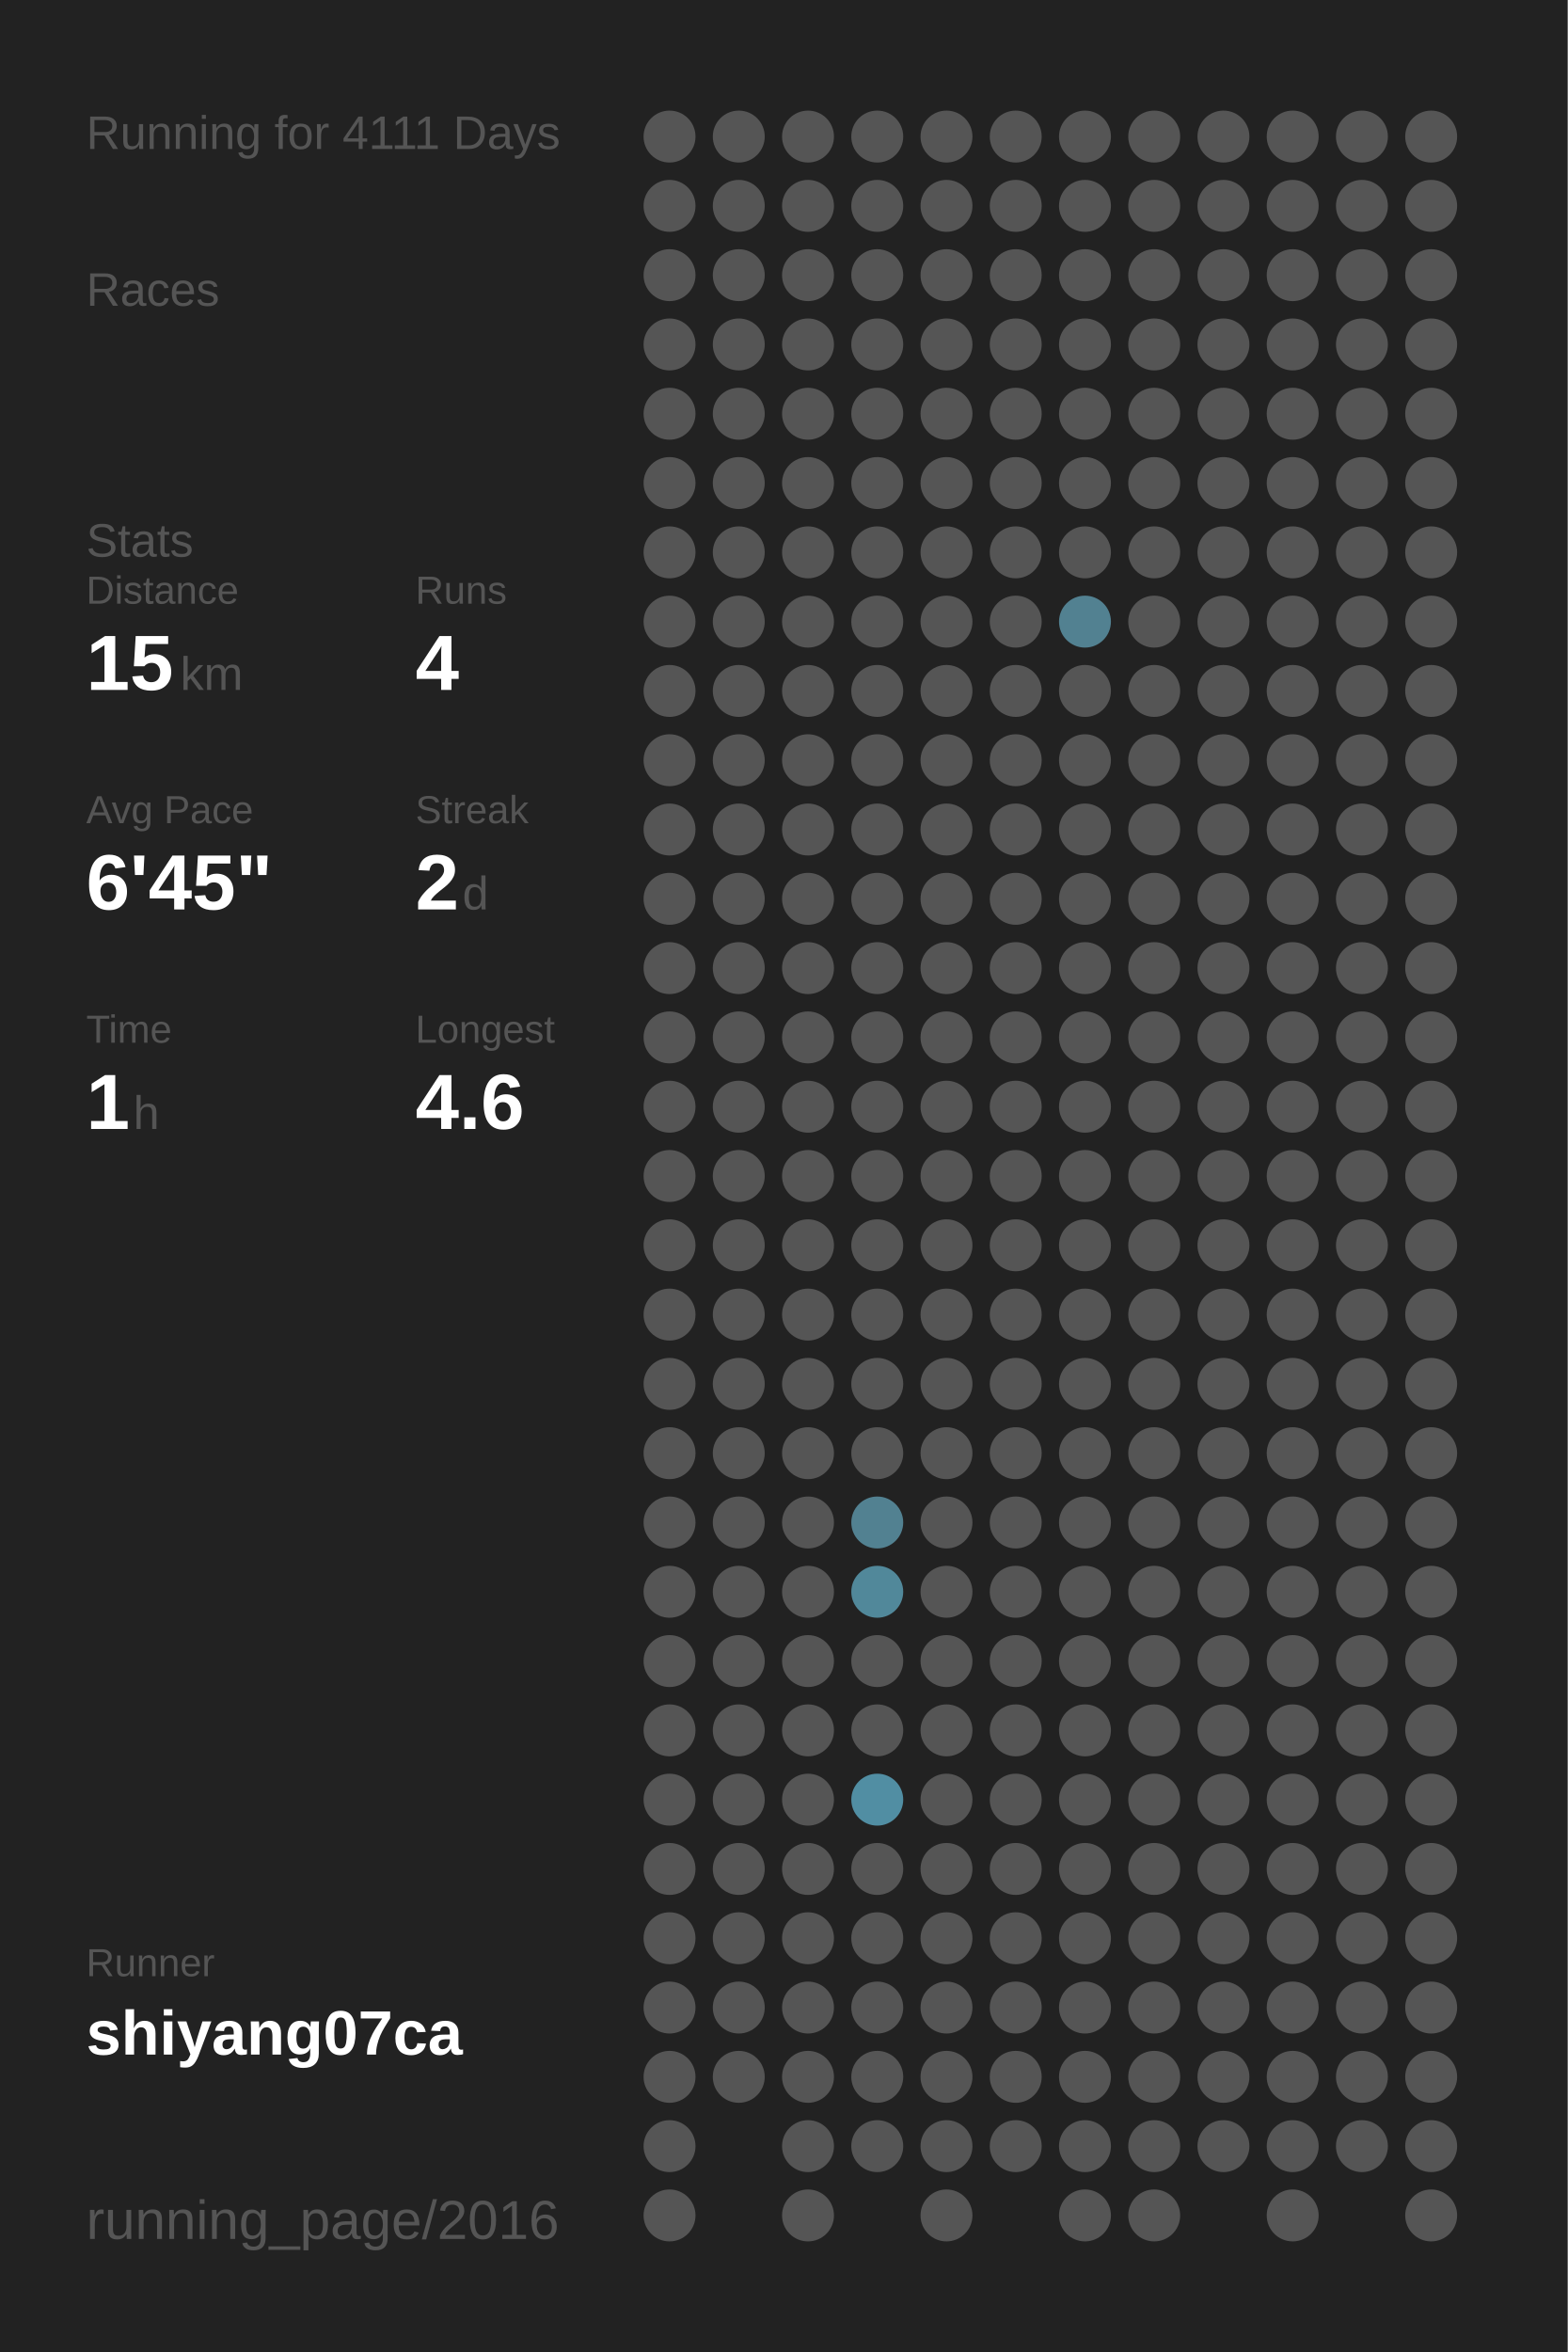
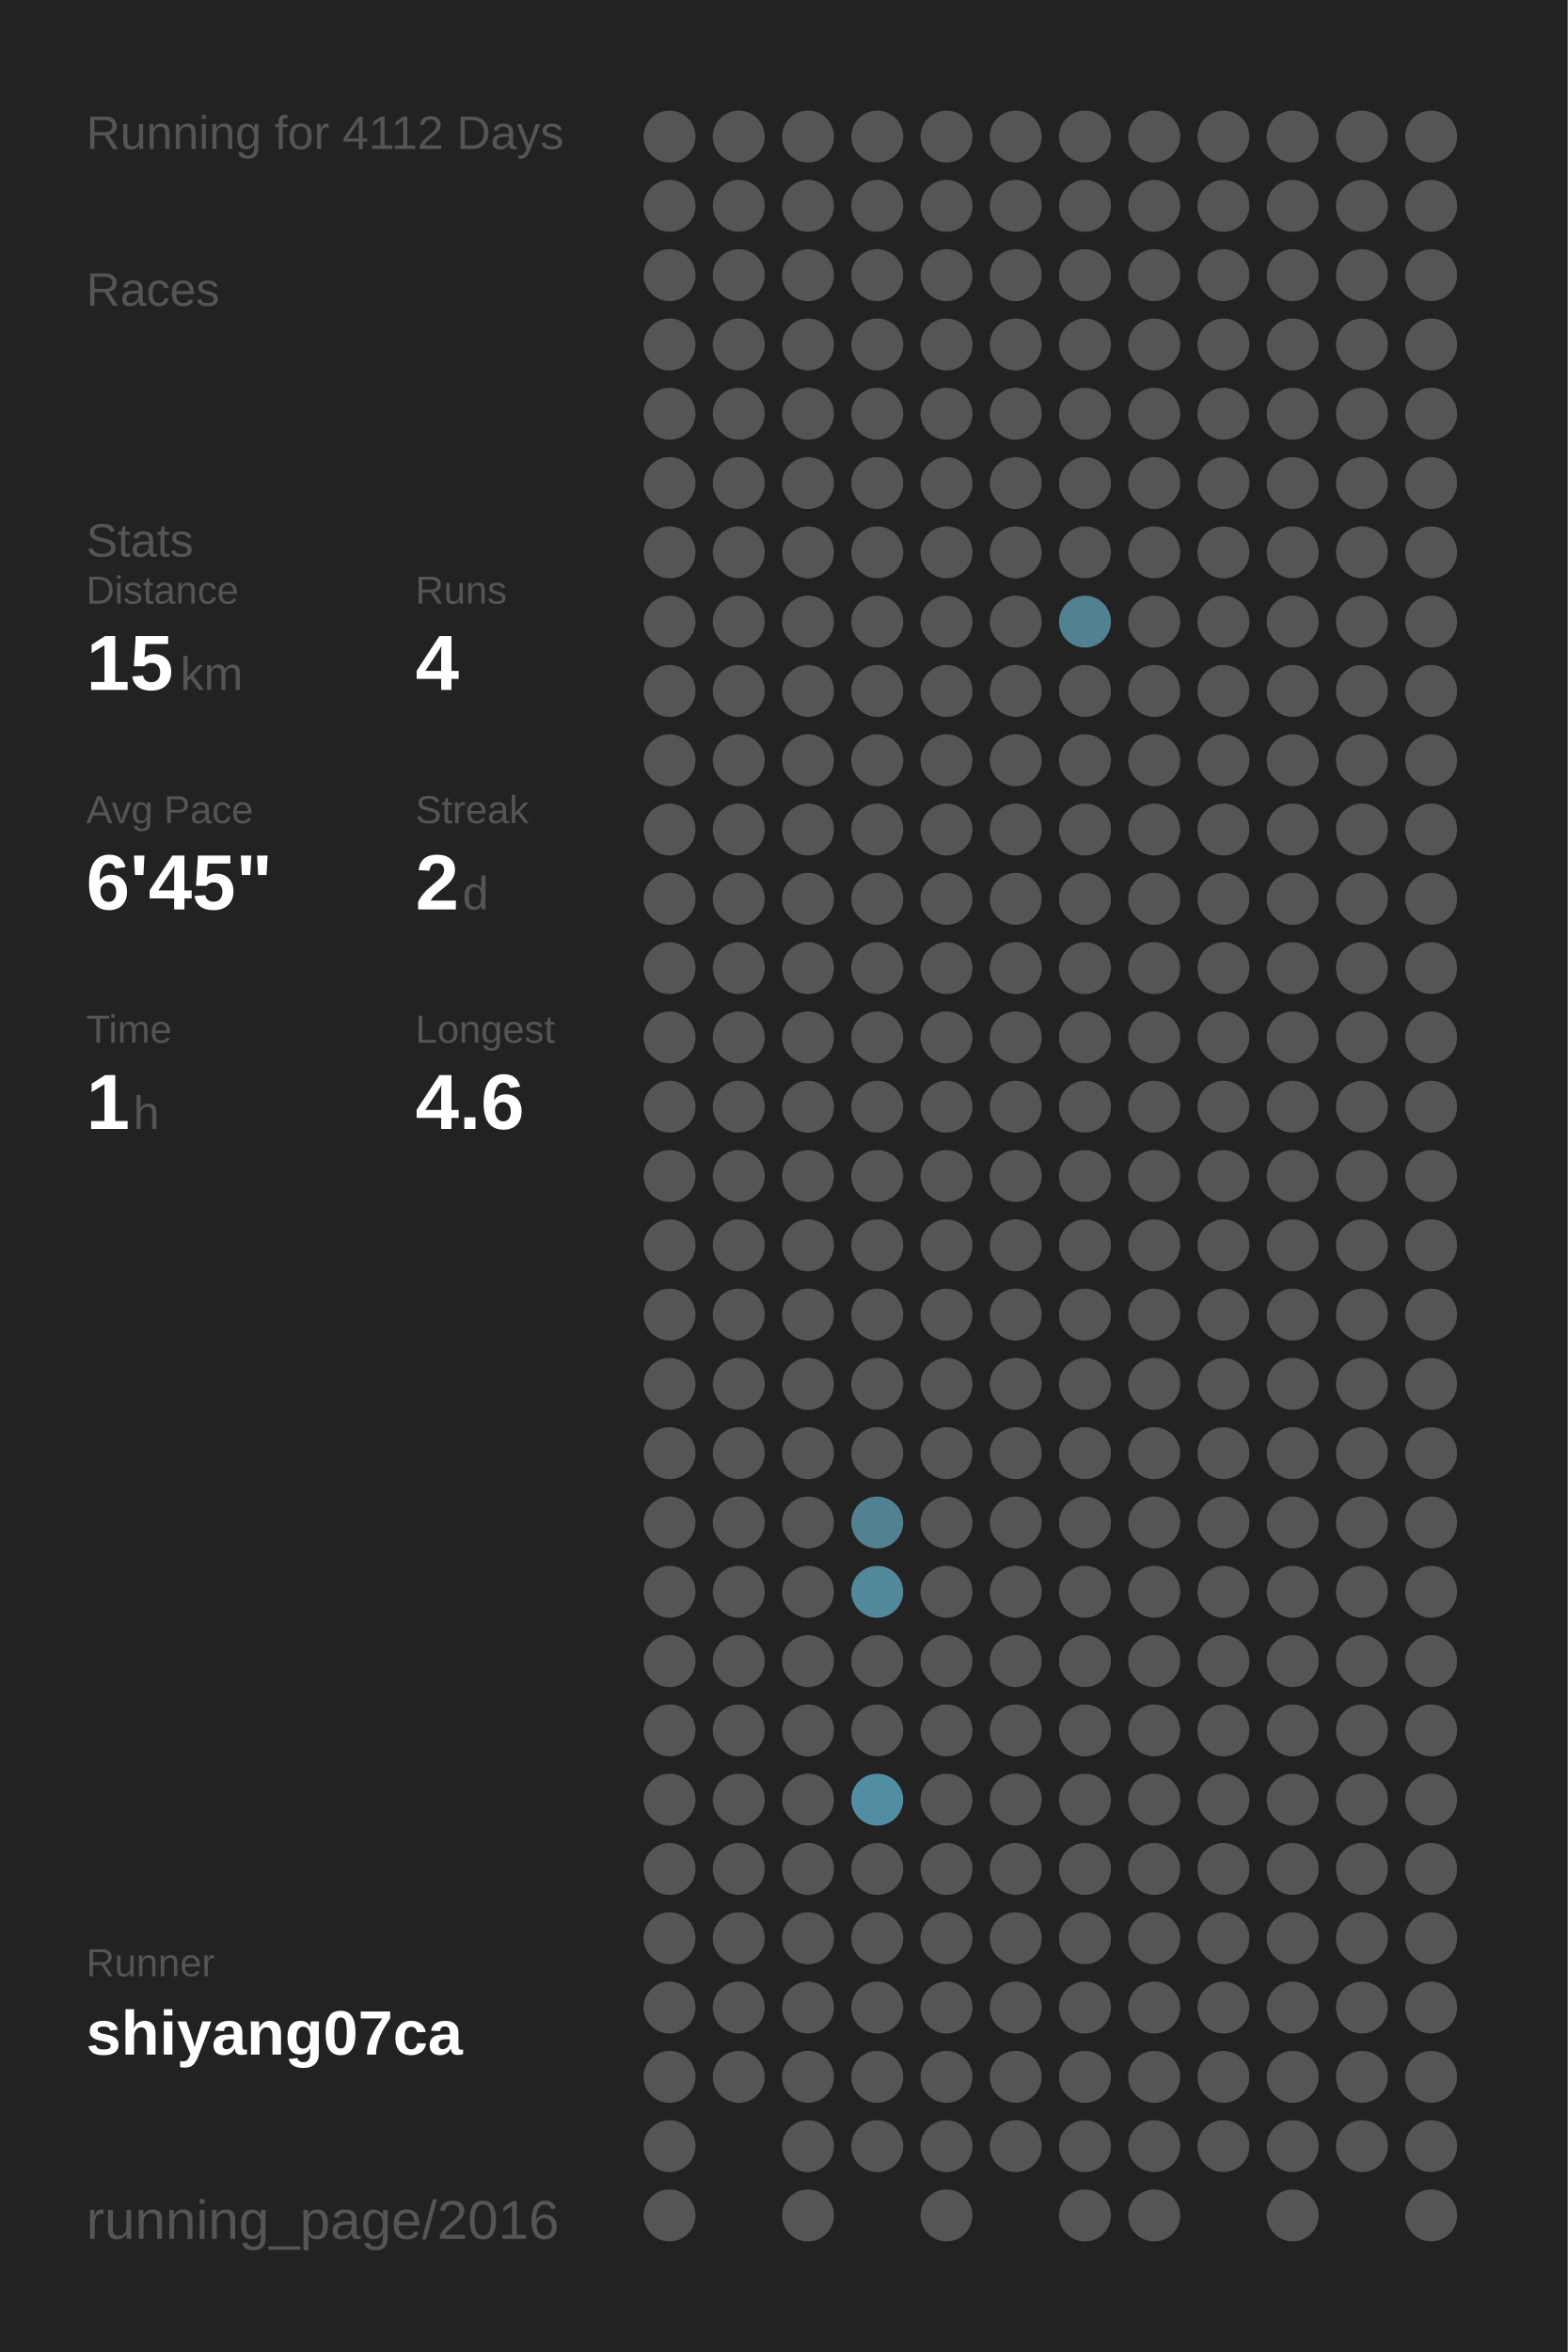
<svg xmlns="http://www.w3.org/2000/svg" baseProfile="full" height="300mm" version="1.1" viewBox="0,0,200,300" width="200mm">
  <defs />
  <rect fill="#222222" height="300" width="200" x="0" y="0" />
-   <text fill="#555555" style="font-size:6px; font-family:Arial;" x="11" y="19">Running for 4111 Days</text>
+   <text fill="#555555" style="font-size:6px; font-family:Arial;" x="11" y="19">Running for 4112 Days</text>
  <text fill="#555555" style="font-size:6px; font-family:Arial;" x="11" y="39">Races</text>
  <text fill="#555555" style="font-size:6px; font-family:Arial;" x="11" y="71">Stats</text>
  <text fill="#555555" style="font-size:5px; font-family:Arial;" x="11" y="77">Distance</text>
  <text fill="#FFFFFF" style="font-size:10px; font-family:Arial; font-weight:bold;" x="11" y="88">15</text>
  <text fill="#555555" style="font-size:6px; font-family:Arial;" x="23" y="88">km</text>
  <text fill="#555555" style="font-size:5px; font-family:Arial;" x="53" y="77">Runs</text>
  <text fill="#FFFFFF" style="font-size:10px; font-family:Arial; font-weight:bold;" x="53" y="88">4</text>
  <text fill="#555555" style="font-size:5px; font-family:Arial;" x="11" y="105">Avg Pace</text>
  <text fill="#FFFFFF" style="font-size:10px; font-family:Arial; font-weight:bold;" x="11" y="116">6'45"</text>
  <text fill="#555555" style="font-size:5px; font-family:Arial;" x="53" y="105">Streak</text>
  <text fill="#FFFFFF" style="font-size:10px; font-family:Arial; font-weight:bold;" x="53" y="116">2</text>
  <text fill="#555555" style="font-size:6px; font-family:Arial;" x="59" y="116">d</text>
  <text fill="#555555" style="font-size:5px; font-family:Arial;" x="11" y="133">Time</text>
  <text fill="#FFFFFF" style="font-size:10px; font-family:Arial; font-weight:bold;" x="11" y="144">1</text>
  <text fill="#555555" style="font-size:6px; font-family:Arial;" x="17" y="144">h</text>
  <text fill="#555555" style="font-size:5px; font-family:Arial;" x="53" y="133">Longest</text>
  <text fill="#FFFFFF" style="font-size:10px; font-family:Arial; font-weight:bold;" x="53" y="144">4.6</text>
  <text fill="#555555" style="font-size:5px; font-family:Arial;" x="11" y="252.065">Runner</text>
  <text fill="#FFFFFF" style="font-size:8px; font-family:Arial; font-weight:bold;" x="11" y="262.065">shiyang07ca</text>
  <text fill="#555555" style="font-size:7px; font-family:Arial;" x="11" y="285.581">running_page/2016</text>
  <circle cx="85.417" cy="17.419" fill="#555555" r="3.312" />
  <circle cx="85.417" cy="26.258" fill="#555555" r="3.312" />
  <circle cx="85.417" cy="35.097" fill="#555555" r="3.312" />
  <circle cx="85.417" cy="43.935" fill="#555555" r="3.312" />
  <circle cx="85.417" cy="52.774" fill="#555555" r="3.312" />
  <circle cx="85.417" cy="61.613" fill="#555555" r="3.312" />
  <circle cx="85.417" cy="70.452" fill="#555555" r="3.312" />
  <circle cx="85.417" cy="79.29" fill="#555555" r="3.312" />
  <circle cx="85.417" cy="88.129" fill="#555555" r="3.312" />
  <circle cx="85.417" cy="96.968" fill="#555555" r="3.312" />
  <circle cx="85.417" cy="105.806" fill="#555555" r="3.312" />
  <circle cx="85.417" cy="114.645" fill="#555555" r="3.312" />
  <circle cx="85.417" cy="123.484" fill="#555555" r="3.312" />
  <circle cx="85.417" cy="132.323" fill="#555555" r="3.312" />
  <circle cx="85.417" cy="141.161" fill="#555555" r="3.312" />
  <circle cx="85.417" cy="150" fill="#555555" r="3.312" />
  <circle cx="85.417" cy="158.839" fill="#555555" r="3.312" />
  <circle cx="85.417" cy="167.677" fill="#555555" r="3.312" />
  <circle cx="85.417" cy="176.516" fill="#555555" r="3.312" />
  <circle cx="85.417" cy="185.355" fill="#555555" r="3.312" />
  <circle cx="85.417" cy="194.194" fill="#555555" r="3.312" />
  <circle cx="85.417" cy="203.032" fill="#555555" r="3.312" />
  <circle cx="85.417" cy="211.871" fill="#555555" r="3.312" />
  <circle cx="85.417" cy="220.71" fill="#555555" r="3.312" />
  <circle cx="85.417" cy="229.548" fill="#555555" r="3.312" />
  <circle cx="85.417" cy="238.387" fill="#555555" r="3.312" />
  <circle cx="85.417" cy="247.226" fill="#555555" r="3.312" />
  <circle cx="85.417" cy="256.065" fill="#555555" r="3.312" />
  <circle cx="85.417" cy="264.903" fill="#555555" r="3.312" />
  <circle cx="85.417" cy="273.742" fill="#555555" r="3.312" />
  <circle cx="85.417" cy="282.581" fill="#555555" r="3.312" />
  <circle cx="94.25" cy="17.419" fill="#555555" r="3.312" />
  <circle cx="94.25" cy="26.258" fill="#555555" r="3.312" />
  <circle cx="94.25" cy="35.097" fill="#555555" r="3.312" />
  <circle cx="94.25" cy="43.935" fill="#555555" r="3.312" />
  <circle cx="94.25" cy="52.774" fill="#555555" r="3.312" />
  <circle cx="94.25" cy="61.613" fill="#555555" r="3.312" />
  <circle cx="94.25" cy="70.452" fill="#555555" r="3.312" />
  <circle cx="94.25" cy="79.29" fill="#555555" r="3.312" />
  <circle cx="94.25" cy="88.129" fill="#555555" r="3.312" />
  <circle cx="94.25" cy="96.968" fill="#555555" r="3.312" />
  <circle cx="94.25" cy="105.806" fill="#555555" r="3.312" />
  <circle cx="94.25" cy="114.645" fill="#555555" r="3.312" />
  <circle cx="94.25" cy="123.484" fill="#555555" r="3.312" />
  <circle cx="94.25" cy="132.323" fill="#555555" r="3.312" />
  <circle cx="94.25" cy="141.161" fill="#555555" r="3.312" />
  <circle cx="94.25" cy="150" fill="#555555" r="3.312" />
  <circle cx="94.25" cy="158.839" fill="#555555" r="3.312" />
  <circle cx="94.25" cy="167.677" fill="#555555" r="3.312" />
  <circle cx="94.25" cy="176.516" fill="#555555" r="3.312" />
  <circle cx="94.25" cy="185.355" fill="#555555" r="3.312" />
  <circle cx="94.25" cy="194.194" fill="#555555" r="3.312" />
  <circle cx="94.25" cy="203.032" fill="#555555" r="3.312" />
  <circle cx="94.25" cy="211.871" fill="#555555" r="3.312" />
  <circle cx="94.25" cy="220.71" fill="#555555" r="3.312" />
  <circle cx="94.25" cy="229.548" fill="#555555" r="3.312" />
  <circle cx="94.25" cy="238.387" fill="#555555" r="3.312" />
  <circle cx="94.25" cy="247.226" fill="#555555" r="3.312" />
  <circle cx="94.25" cy="256.065" fill="#555555" r="3.312" />
  <circle cx="94.25" cy="264.903" fill="#555555" r="3.312" />
  <circle cx="103.083" cy="17.419" fill="#555555" r="3.312" />
  <circle cx="103.083" cy="26.258" fill="#555555" r="3.312" />
  <circle cx="103.083" cy="35.097" fill="#555555" r="3.312" />
  <circle cx="103.083" cy="43.935" fill="#555555" r="3.312" />
  <circle cx="103.083" cy="52.774" fill="#555555" r="3.312" />
  <circle cx="103.083" cy="61.613" fill="#555555" r="3.312" />
  <circle cx="103.083" cy="70.452" fill="#555555" r="3.312" />
  <circle cx="103.083" cy="79.29" fill="#555555" r="3.312" />
  <circle cx="103.083" cy="88.129" fill="#555555" r="3.312" />
  <circle cx="103.083" cy="96.968" fill="#555555" r="3.312" />
  <circle cx="103.083" cy="105.806" fill="#555555" r="3.312" />
  <circle cx="103.083" cy="114.645" fill="#555555" r="3.312" />
  <circle cx="103.083" cy="123.484" fill="#555555" r="3.312" />
  <circle cx="103.083" cy="132.323" fill="#555555" r="3.312" />
  <circle cx="103.083" cy="141.161" fill="#555555" r="3.312" />
  <circle cx="103.083" cy="150" fill="#555555" r="3.312" />
  <circle cx="103.083" cy="158.839" fill="#555555" r="3.312" />
  <circle cx="103.083" cy="167.677" fill="#555555" r="3.312" />
  <circle cx="103.083" cy="176.516" fill="#555555" r="3.312" />
  <circle cx="103.083" cy="185.355" fill="#555555" r="3.312" />
  <circle cx="103.083" cy="194.194" fill="#555555" r="3.312" />
  <circle cx="103.083" cy="203.032" fill="#555555" r="3.312" />
  <circle cx="103.083" cy="211.871" fill="#555555" r="3.312" />
  <circle cx="103.083" cy="220.71" fill="#555555" r="3.312" />
  <circle cx="103.083" cy="229.548" fill="#555555" r="3.312" />
  <circle cx="103.083" cy="238.387" fill="#555555" r="3.312" />
  <circle cx="103.083" cy="247.226" fill="#555555" r="3.312" />
  <circle cx="103.083" cy="256.065" fill="#555555" r="3.312" />
  <circle cx="103.083" cy="264.903" fill="#555555" r="3.312" />
  <circle cx="103.083" cy="273.742" fill="#555555" r="3.312" />
  <circle cx="103.083" cy="282.581" fill="#555555" r="3.312" />
  <circle cx="111.917" cy="17.419" fill="#555555" r="3.312" />
  <circle cx="111.917" cy="26.258" fill="#555555" r="3.312" />
  <circle cx="111.917" cy="35.097" fill="#555555" r="3.312" />
  <circle cx="111.917" cy="43.935" fill="#555555" r="3.312" />
  <circle cx="111.917" cy="52.774" fill="#555555" r="3.312" />
  <circle cx="111.917" cy="61.613" fill="#555555" r="3.312" />
  <circle cx="111.917" cy="70.452" fill="#555555" r="3.312" />
  <circle cx="111.917" cy="79.29" fill="#555555" r="3.312" />
  <circle cx="111.917" cy="88.129" fill="#555555" r="3.312" />
  <circle cx="111.917" cy="96.968" fill="#555555" r="3.312" />
  <circle cx="111.917" cy="105.806" fill="#555555" r="3.312" />
  <circle cx="111.917" cy="114.645" fill="#555555" r="3.312" />
  <circle cx="111.917" cy="123.484" fill="#555555" r="3.312" />
  <circle cx="111.917" cy="132.323" fill="#555555" r="3.312" />
  <circle cx="111.917" cy="141.161" fill="#555555" r="3.312" />
  <circle cx="111.917" cy="150" fill="#555555" r="3.312" />
  <circle cx="111.917" cy="158.839" fill="#555555" r="3.312" />
  <circle cx="111.917" cy="167.677" fill="#555555" r="3.312" />
  <circle cx="111.917" cy="176.516" fill="#555555" r="3.312" />
  <circle cx="111.917" cy="185.355" fill="#555555" r="3.312" />
  <circle cx="111.917" cy="194.194" fill="#528191" r="3.312" />
  <circle cx="111.917" cy="203.032" fill="#51889a" r="3.312" />
  <circle cx="111.917" cy="211.871" fill="#555555" r="3.312" />
  <circle cx="111.917" cy="220.71" fill="#555555" r="3.312" />
  <circle cx="111.917" cy="229.548" fill="#518ea3" r="3.312" />
  <circle cx="111.917" cy="238.387" fill="#555555" r="3.312" />
  <circle cx="111.917" cy="247.226" fill="#555555" r="3.312" />
  <circle cx="111.917" cy="256.065" fill="#555555" r="3.312" />
  <circle cx="111.917" cy="264.903" fill="#555555" r="3.312" />
  <circle cx="111.917" cy="273.742" fill="#555555" r="3.312" />
  <circle cx="120.75" cy="17.419" fill="#555555" r="3.312" />
  <circle cx="120.75" cy="26.258" fill="#555555" r="3.312" />
  <circle cx="120.75" cy="35.097" fill="#555555" r="3.312" />
  <circle cx="120.75" cy="43.935" fill="#555555" r="3.312" />
  <circle cx="120.75" cy="52.774" fill="#555555" r="3.312" />
  <circle cx="120.75" cy="61.613" fill="#555555" r="3.312" />
  <circle cx="120.75" cy="70.452" fill="#555555" r="3.312" />
  <circle cx="120.75" cy="79.29" fill="#555555" r="3.312" />
  <circle cx="120.75" cy="88.129" fill="#555555" r="3.312" />
  <circle cx="120.75" cy="96.968" fill="#555555" r="3.312" />
  <circle cx="120.75" cy="105.806" fill="#555555" r="3.312" />
  <circle cx="120.75" cy="114.645" fill="#555555" r="3.312" />
  <circle cx="120.75" cy="123.484" fill="#555555" r="3.312" />
  <circle cx="120.75" cy="132.323" fill="#555555" r="3.312" />
  <circle cx="120.75" cy="141.161" fill="#555555" r="3.312" />
  <circle cx="120.75" cy="150" fill="#555555" r="3.312" />
  <circle cx="120.75" cy="158.839" fill="#555555" r="3.312" />
  <circle cx="120.75" cy="167.677" fill="#555555" r="3.312" />
  <circle cx="120.75" cy="176.516" fill="#555555" r="3.312" />
  <circle cx="120.75" cy="185.355" fill="#555555" r="3.312" />
  <circle cx="120.75" cy="194.194" fill="#555555" r="3.312" />
  <circle cx="120.75" cy="203.032" fill="#555555" r="3.312" />
  <circle cx="120.75" cy="211.871" fill="#555555" r="3.312" />
  <circle cx="120.75" cy="220.71" fill="#555555" r="3.312" />
  <circle cx="120.75" cy="229.548" fill="#555555" r="3.312" />
  <circle cx="120.75" cy="238.387" fill="#555555" r="3.312" />
  <circle cx="120.75" cy="247.226" fill="#555555" r="3.312" />
  <circle cx="120.75" cy="256.065" fill="#555555" r="3.312" />
  <circle cx="120.75" cy="264.903" fill="#555555" r="3.312" />
  <circle cx="120.75" cy="273.742" fill="#555555" r="3.312" />
  <circle cx="120.75" cy="282.581" fill="#555555" r="3.312" />
  <circle cx="129.583" cy="17.419" fill="#555555" r="3.312" />
  <circle cx="129.583" cy="26.258" fill="#555555" r="3.312" />
  <circle cx="129.583" cy="35.097" fill="#555555" r="3.312" />
  <circle cx="129.583" cy="43.935" fill="#555555" r="3.312" />
  <circle cx="129.583" cy="52.774" fill="#555555" r="3.312" />
  <circle cx="129.583" cy="61.613" fill="#555555" r="3.312" />
  <circle cx="129.583" cy="70.452" fill="#555555" r="3.312" />
  <circle cx="129.583" cy="79.29" fill="#555555" r="3.312" />
  <circle cx="129.583" cy="88.129" fill="#555555" r="3.312" />
  <circle cx="129.583" cy="96.968" fill="#555555" r="3.312" />
  <circle cx="129.583" cy="105.806" fill="#555555" r="3.312" />
  <circle cx="129.583" cy="114.645" fill="#555555" r="3.312" />
  <circle cx="129.583" cy="123.484" fill="#555555" r="3.312" />
  <circle cx="129.583" cy="132.323" fill="#555555" r="3.312" />
  <circle cx="129.583" cy="141.161" fill="#555555" r="3.312" />
  <circle cx="129.583" cy="150" fill="#555555" r="3.312" />
  <circle cx="129.583" cy="158.839" fill="#555555" r="3.312" />
  <circle cx="129.583" cy="167.677" fill="#555555" r="3.312" />
  <circle cx="129.583" cy="176.516" fill="#555555" r="3.312" />
  <circle cx="129.583" cy="185.355" fill="#555555" r="3.312" />
  <circle cx="129.583" cy="194.194" fill="#555555" r="3.312" />
  <circle cx="129.583" cy="203.032" fill="#555555" r="3.312" />
  <circle cx="129.583" cy="211.871" fill="#555555" r="3.312" />
  <circle cx="129.583" cy="220.71" fill="#555555" r="3.312" />
  <circle cx="129.583" cy="229.548" fill="#555555" r="3.312" />
  <circle cx="129.583" cy="238.387" fill="#555555" r="3.312" />
  <circle cx="129.583" cy="247.226" fill="#555555" r="3.312" />
  <circle cx="129.583" cy="256.065" fill="#555555" r="3.312" />
  <circle cx="129.583" cy="264.903" fill="#555555" r="3.312" />
  <circle cx="129.583" cy="273.742" fill="#555555" r="3.312" />
  <circle cx="138.417" cy="17.419" fill="#555555" r="3.312" />
  <circle cx="138.417" cy="26.258" fill="#555555" r="3.312" />
  <circle cx="138.417" cy="35.097" fill="#555555" r="3.312" />
  <circle cx="138.417" cy="43.935" fill="#555555" r="3.312" />
  <circle cx="138.417" cy="52.774" fill="#555555" r="3.312" />
  <circle cx="138.417" cy="61.613" fill="#555555" r="3.312" />
  <circle cx="138.417" cy="70.452" fill="#555555" r="3.312" />
  <circle cx="138.417" cy="79.29" fill="#528191" r="3.312" />
  <circle cx="138.417" cy="88.129" fill="#555555" r="3.312" />
  <circle cx="138.417" cy="96.968" fill="#555555" r="3.312" />
  <circle cx="138.417" cy="105.806" fill="#555555" r="3.312" />
  <circle cx="138.417" cy="114.645" fill="#555555" r="3.312" />
  <circle cx="138.417" cy="123.484" fill="#555555" r="3.312" />
  <circle cx="138.417" cy="132.323" fill="#555555" r="3.312" />
  <circle cx="138.417" cy="141.161" fill="#555555" r="3.312" />
  <circle cx="138.417" cy="150" fill="#555555" r="3.312" />
  <circle cx="138.417" cy="158.839" fill="#555555" r="3.312" />
  <circle cx="138.417" cy="167.677" fill="#555555" r="3.312" />
  <circle cx="138.417" cy="176.516" fill="#555555" r="3.312" />
  <circle cx="138.417" cy="185.355" fill="#555555" r="3.312" />
  <circle cx="138.417" cy="194.194" fill="#555555" r="3.312" />
  <circle cx="138.417" cy="203.032" fill="#555555" r="3.312" />
  <circle cx="138.417" cy="211.871" fill="#555555" r="3.312" />
  <circle cx="138.417" cy="220.71" fill="#555555" r="3.312" />
  <circle cx="138.417" cy="229.548" fill="#555555" r="3.312" />
  <circle cx="138.417" cy="238.387" fill="#555555" r="3.312" />
  <circle cx="138.417" cy="247.226" fill="#555555" r="3.312" />
  <circle cx="138.417" cy="256.065" fill="#555555" r="3.312" />
  <circle cx="138.417" cy="264.903" fill="#555555" r="3.312" />
  <circle cx="138.417" cy="273.742" fill="#555555" r="3.312" />
  <circle cx="138.417" cy="282.581" fill="#555555" r="3.312" />
  <circle cx="147.25" cy="17.419" fill="#555555" r="3.312" />
  <circle cx="147.25" cy="26.258" fill="#555555" r="3.312" />
  <circle cx="147.25" cy="35.097" fill="#555555" r="3.312" />
  <circle cx="147.25" cy="43.935" fill="#555555" r="3.312" />
  <circle cx="147.25" cy="52.774" fill="#555555" r="3.312" />
  <circle cx="147.25" cy="61.613" fill="#555555" r="3.312" />
  <circle cx="147.25" cy="70.452" fill="#555555" r="3.312" />
  <circle cx="147.25" cy="79.29" fill="#555555" r="3.312" />
  <circle cx="147.25" cy="88.129" fill="#555555" r="3.312" />
  <circle cx="147.25" cy="96.968" fill="#555555" r="3.312" />
  <circle cx="147.25" cy="105.806" fill="#555555" r="3.312" />
  <circle cx="147.25" cy="114.645" fill="#555555" r="3.312" />
  <circle cx="147.25" cy="123.484" fill="#555555" r="3.312" />
  <circle cx="147.25" cy="132.323" fill="#555555" r="3.312" />
  <circle cx="147.25" cy="141.161" fill="#555555" r="3.312" />
  <circle cx="147.25" cy="150" fill="#555555" r="3.312" />
  <circle cx="147.25" cy="158.839" fill="#555555" r="3.312" />
  <circle cx="147.25" cy="167.677" fill="#555555" r="3.312" />
  <circle cx="147.25" cy="176.516" fill="#555555" r="3.312" />
  <circle cx="147.25" cy="185.355" fill="#555555" r="3.312" />
  <circle cx="147.25" cy="194.194" fill="#555555" r="3.312" />
  <circle cx="147.25" cy="203.032" fill="#555555" r="3.312" />
  <circle cx="147.25" cy="211.871" fill="#555555" r="3.312" />
  <circle cx="147.25" cy="220.71" fill="#555555" r="3.312" />
  <circle cx="147.25" cy="229.548" fill="#555555" r="3.312" />
  <circle cx="147.25" cy="238.387" fill="#555555" r="3.312" />
  <circle cx="147.25" cy="247.226" fill="#555555" r="3.312" />
  <circle cx="147.25" cy="256.065" fill="#555555" r="3.312" />
  <circle cx="147.25" cy="264.903" fill="#555555" r="3.312" />
  <circle cx="147.25" cy="273.742" fill="#555555" r="3.312" />
  <circle cx="147.25" cy="282.581" fill="#555555" r="3.312" />
  <circle cx="156.083" cy="17.419" fill="#555555" r="3.312" />
  <circle cx="156.083" cy="26.258" fill="#555555" r="3.312" />
  <circle cx="156.083" cy="35.097" fill="#555555" r="3.312" />
  <circle cx="156.083" cy="43.935" fill="#555555" r="3.312" />
  <circle cx="156.083" cy="52.774" fill="#555555" r="3.312" />
  <circle cx="156.083" cy="61.613" fill="#555555" r="3.312" />
  <circle cx="156.083" cy="70.452" fill="#555555" r="3.312" />
  <circle cx="156.083" cy="79.29" fill="#555555" r="3.312" />
  <circle cx="156.083" cy="88.129" fill="#555555" r="3.312" />
  <circle cx="156.083" cy="96.968" fill="#555555" r="3.312" />
  <circle cx="156.083" cy="105.806" fill="#555555" r="3.312" />
  <circle cx="156.083" cy="114.645" fill="#555555" r="3.312" />
  <circle cx="156.083" cy="123.484" fill="#555555" r="3.312" />
  <circle cx="156.083" cy="132.323" fill="#555555" r="3.312" />
  <circle cx="156.083" cy="141.161" fill="#555555" r="3.312" />
  <circle cx="156.083" cy="150" fill="#555555" r="3.312" />
  <circle cx="156.083" cy="158.839" fill="#555555" r="3.312" />
  <circle cx="156.083" cy="167.677" fill="#555555" r="3.312" />
  <circle cx="156.083" cy="176.516" fill="#555555" r="3.312" />
  <circle cx="156.083" cy="185.355" fill="#555555" r="3.312" />
  <circle cx="156.083" cy="194.194" fill="#555555" r="3.312" />
  <circle cx="156.083" cy="203.032" fill="#555555" r="3.312" />
  <circle cx="156.083" cy="211.871" fill="#555555" r="3.312" />
  <circle cx="156.083" cy="220.71" fill="#555555" r="3.312" />
  <circle cx="156.083" cy="229.548" fill="#555555" r="3.312" />
  <circle cx="156.083" cy="238.387" fill="#555555" r="3.312" />
  <circle cx="156.083" cy="247.226" fill="#555555" r="3.312" />
  <circle cx="156.083" cy="256.065" fill="#555555" r="3.312" />
  <circle cx="156.083" cy="264.903" fill="#555555" r="3.312" />
  <circle cx="156.083" cy="273.742" fill="#555555" r="3.312" />
  <circle cx="164.917" cy="17.419" fill="#555555" r="3.312" />
  <circle cx="164.917" cy="26.258" fill="#555555" r="3.312" />
  <circle cx="164.917" cy="35.097" fill="#555555" r="3.312" />
  <circle cx="164.917" cy="43.935" fill="#555555" r="3.312" />
  <circle cx="164.917" cy="52.774" fill="#555555" r="3.312" />
  <circle cx="164.917" cy="61.613" fill="#555555" r="3.312" />
  <circle cx="164.917" cy="70.452" fill="#555555" r="3.312" />
  <circle cx="164.917" cy="79.29" fill="#555555" r="3.312" />
  <circle cx="164.917" cy="88.129" fill="#555555" r="3.312" />
  <circle cx="164.917" cy="96.968" fill="#555555" r="3.312" />
  <circle cx="164.917" cy="105.806" fill="#555555" r="3.312" />
  <circle cx="164.917" cy="114.645" fill="#555555" r="3.312" />
  <circle cx="164.917" cy="123.484" fill="#555555" r="3.312" />
  <circle cx="164.917" cy="132.323" fill="#555555" r="3.312" />
  <circle cx="164.917" cy="141.161" fill="#555555" r="3.312" />
  <circle cx="164.917" cy="150" fill="#555555" r="3.312" />
  <circle cx="164.917" cy="158.839" fill="#555555" r="3.312" />
  <circle cx="164.917" cy="167.677" fill="#555555" r="3.312" />
  <circle cx="164.917" cy="176.516" fill="#555555" r="3.312" />
  <circle cx="164.917" cy="185.355" fill="#555555" r="3.312" />
  <circle cx="164.917" cy="194.194" fill="#555555" r="3.312" />
  <circle cx="164.917" cy="203.032" fill="#555555" r="3.312" />
  <circle cx="164.917" cy="211.871" fill="#555555" r="3.312" />
  <circle cx="164.917" cy="220.71" fill="#555555" r="3.312" />
  <circle cx="164.917" cy="229.548" fill="#555555" r="3.312" />
  <circle cx="164.917" cy="238.387" fill="#555555" r="3.312" />
  <circle cx="164.917" cy="247.226" fill="#555555" r="3.312" />
  <circle cx="164.917" cy="256.065" fill="#555555" r="3.312" />
  <circle cx="164.917" cy="264.903" fill="#555555" r="3.312" />
  <circle cx="164.917" cy="273.742" fill="#555555" r="3.312" />
  <circle cx="164.917" cy="282.581" fill="#555555" r="3.312" />
  <circle cx="173.75" cy="17.419" fill="#555555" r="3.312" />
  <circle cx="173.75" cy="26.258" fill="#555555" r="3.312" />
  <circle cx="173.75" cy="35.097" fill="#555555" r="3.312" />
  <circle cx="173.75" cy="43.935" fill="#555555" r="3.312" />
  <circle cx="173.75" cy="52.774" fill="#555555" r="3.312" />
  <circle cx="173.75" cy="61.613" fill="#555555" r="3.312" />
  <circle cx="173.75" cy="70.452" fill="#555555" r="3.312" />
  <circle cx="173.75" cy="79.29" fill="#555555" r="3.312" />
  <circle cx="173.75" cy="88.129" fill="#555555" r="3.312" />
  <circle cx="173.75" cy="96.968" fill="#555555" r="3.312" />
  <circle cx="173.75" cy="105.806" fill="#555555" r="3.312" />
  <circle cx="173.75" cy="114.645" fill="#555555" r="3.312" />
  <circle cx="173.75" cy="123.484" fill="#555555" r="3.312" />
  <circle cx="173.75" cy="132.323" fill="#555555" r="3.312" />
  <circle cx="173.75" cy="141.161" fill="#555555" r="3.312" />
  <circle cx="173.75" cy="150" fill="#555555" r="3.312" />
  <circle cx="173.75" cy="158.839" fill="#555555" r="3.312" />
  <circle cx="173.75" cy="167.677" fill="#555555" r="3.312" />
  <circle cx="173.75" cy="176.516" fill="#555555" r="3.312" />
  <circle cx="173.75" cy="185.355" fill="#555555" r="3.312" />
  <circle cx="173.75" cy="194.194" fill="#555555" r="3.312" />
  <circle cx="173.75" cy="203.032" fill="#555555" r="3.312" />
  <circle cx="173.75" cy="211.871" fill="#555555" r="3.312" />
  <circle cx="173.75" cy="220.71" fill="#555555" r="3.312" />
  <circle cx="173.75" cy="229.548" fill="#555555" r="3.312" />
  <circle cx="173.75" cy="238.387" fill="#555555" r="3.312" />
  <circle cx="173.75" cy="247.226" fill="#555555" r="3.312" />
  <circle cx="173.75" cy="256.065" fill="#555555" r="3.312" />
  <circle cx="173.75" cy="264.903" fill="#555555" r="3.312" />
  <circle cx="173.75" cy="273.742" fill="#555555" r="3.312" />
  <circle cx="182.583" cy="17.419" fill="#555555" r="3.312" />
  <circle cx="182.583" cy="26.258" fill="#555555" r="3.312" />
  <circle cx="182.583" cy="35.097" fill="#555555" r="3.312" />
  <circle cx="182.583" cy="43.935" fill="#555555" r="3.312" />
  <circle cx="182.583" cy="52.774" fill="#555555" r="3.312" />
  <circle cx="182.583" cy="61.613" fill="#555555" r="3.312" />
  <circle cx="182.583" cy="70.452" fill="#555555" r="3.312" />
  <circle cx="182.583" cy="79.29" fill="#555555" r="3.312" />
  <circle cx="182.583" cy="88.129" fill="#555555" r="3.312" />
  <circle cx="182.583" cy="96.968" fill="#555555" r="3.312" />
  <circle cx="182.583" cy="105.806" fill="#555555" r="3.312" />
  <circle cx="182.583" cy="114.645" fill="#555555" r="3.312" />
  <circle cx="182.583" cy="123.484" fill="#555555" r="3.312" />
  <circle cx="182.583" cy="132.323" fill="#555555" r="3.312" />
  <circle cx="182.583" cy="141.161" fill="#555555" r="3.312" />
  <circle cx="182.583" cy="150" fill="#555555" r="3.312" />
  <circle cx="182.583" cy="158.839" fill="#555555" r="3.312" />
  <circle cx="182.583" cy="167.677" fill="#555555" r="3.312" />
  <circle cx="182.583" cy="176.516" fill="#555555" r="3.312" />
  <circle cx="182.583" cy="185.355" fill="#555555" r="3.312" />
  <circle cx="182.583" cy="194.194" fill="#555555" r="3.312" />
  <circle cx="182.583" cy="203.032" fill="#555555" r="3.312" />
  <circle cx="182.583" cy="211.871" fill="#555555" r="3.312" />
  <circle cx="182.583" cy="220.71" fill="#555555" r="3.312" />
  <circle cx="182.583" cy="229.548" fill="#555555" r="3.312" />
  <circle cx="182.583" cy="238.387" fill="#555555" r="3.312" />
  <circle cx="182.583" cy="247.226" fill="#555555" r="3.312" />
  <circle cx="182.583" cy="256.065" fill="#555555" r="3.312" />
  <circle cx="182.583" cy="264.903" fill="#555555" r="3.312" />
  <circle cx="182.583" cy="273.742" fill="#555555" r="3.312" />
  <circle cx="182.583" cy="282.581" fill="#555555" r="3.312" />
</svg>
